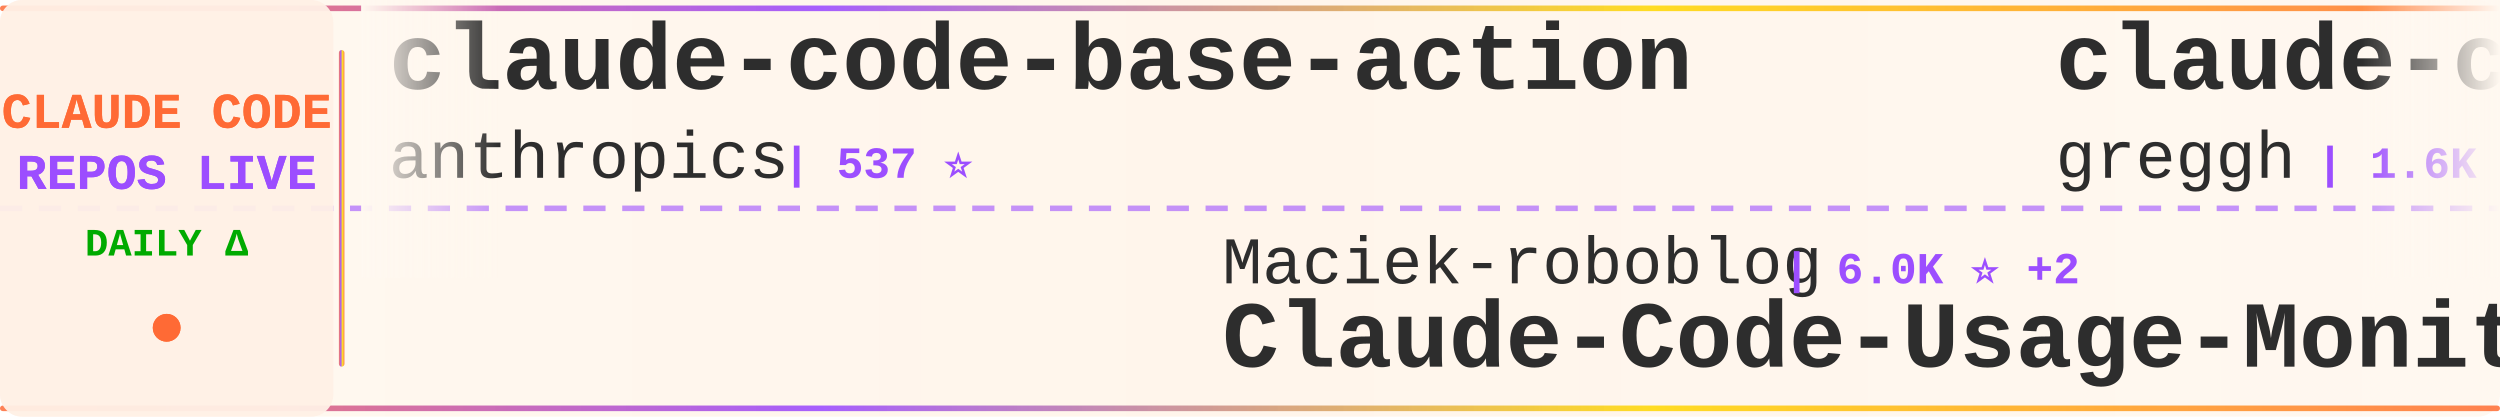
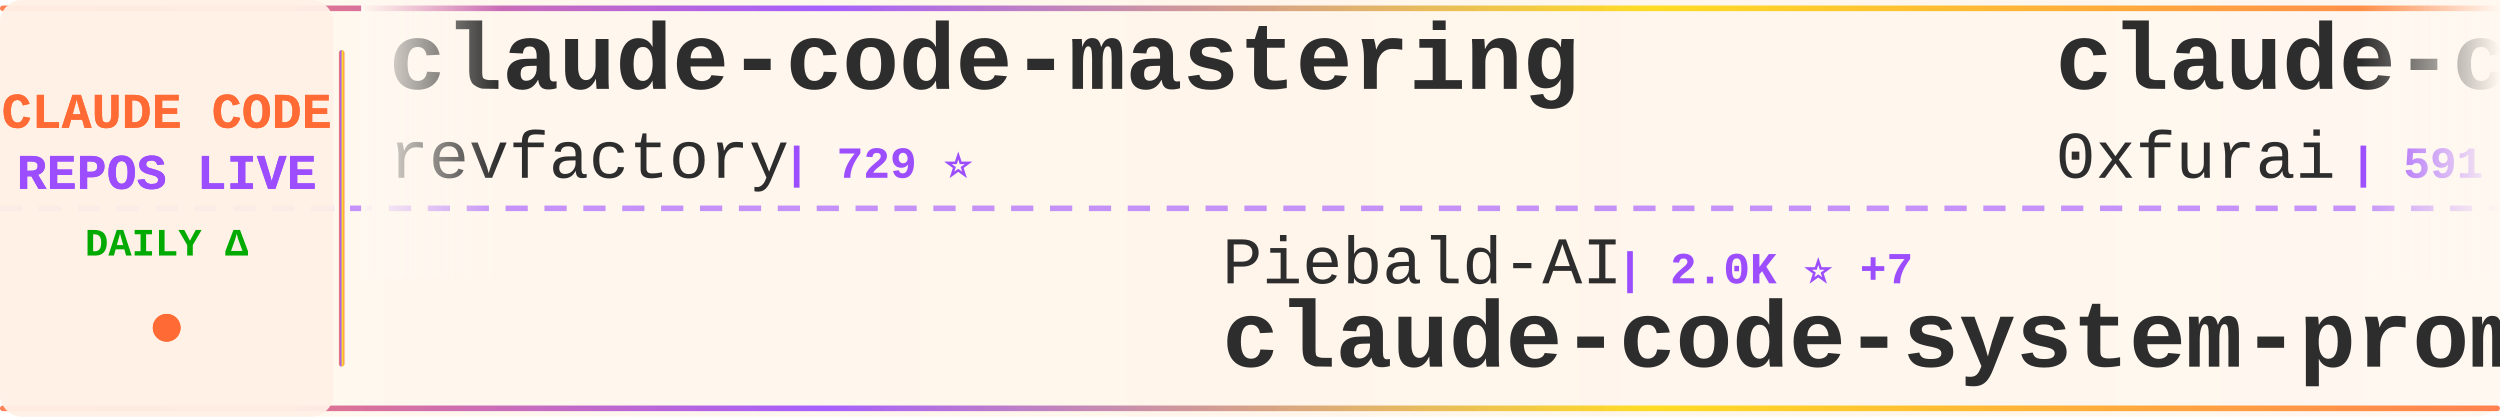
<svg xmlns="http://www.w3.org/2000/svg" width="900" height="150">
  <defs>
    <linearGradient id="tickerBg" x1="0%" y1="0%" x2="100%" y2="0%">
      <stop offset="0%" style="stop-color:#fff8f0;stop-opacity:0.98" />
      <stop offset="50%" style="stop-color:#fff5eb;stop-opacity:1" />
      <stop offset="100%" style="stop-color:#fff8f0;stop-opacity:0.98" />
    </linearGradient>
    <linearGradient id="borderGrad" x1="0%" y1="0%" x2="100%" y2="0%">
      <stop offset="0%" style="stop-color:#FF6B35;stop-opacity:0.85">
        <animate attributeName="stop-opacity" values="0.85;1;0.85" dur="2s" repeatCount="indefinite" />
      </stop>
      <stop offset="33%" style="stop-color:#9C4EFF;stop-opacity:0.9">
        <animate attributeName="stop-opacity" values="0.9;1;0.9" dur="2.2s" repeatCount="indefinite" />
      </stop>
      <stop offset="66%" style="stop-color:#FFD700;stop-opacity:0.85">
        <animate attributeName="stop-opacity" values="0.85;1;0.85" dur="1.8s" repeatCount="indefinite" />
      </stop>
      <stop offset="100%" style="stop-color:#FF6B35;stop-opacity:0.85">
        <animate attributeName="stop-opacity" values="0.85;1;0.85" dur="2s" repeatCount="indefinite" />
      </stop>
    </linearGradient>
    <filter id="textGlow">
      <feGaussianBlur stdDeviation="0.15" result="coloredBlur" />
      <feMerge>
        <feMergeNode in="coloredBlur" />
        <feMergeNode in="SourceGraphic" />
      </feMerge>
    </filter>
    <filter id="metricGlow">
      <feGaussianBlur stdDeviation="0.2" result="coloredBlur" />
      <feMerge>
        <feMergeNode in="coloredBlur" />
        <feMergeNode in="SourceGraphic" />
      </feMerge>
    </filter>
    <linearGradient id="leftFade" x1="0%" y1="0%" x2="100%" y2="0%">
      <stop offset="0%" style="stop-color:#fff8f0;stop-opacity:1" />
      <stop offset="100%" style="stop-color:#fff8f0;stop-opacity:0" />
    </linearGradient>
    <linearGradient id="rightFade" x1="0%" y1="0%" x2="100%" y2="0%">
      <stop offset="0%" style="stop-color:#fff8f0;stop-opacity:0" />
      <stop offset="100%" style="stop-color:#fff8f0;stop-opacity:1" />
    </linearGradient>
  </defs>
  <rect width="900" height="150" fill="url(#tickerBg)" rx="8" />
  <rect x="0" y="2" width="900" height="2" fill="url(#borderGrad)" rx="1" />
  <rect x="0" y="146" width="900" height="2" fill="url(#borderGrad)" rx="1" />
  <line x1="0" y1="75" x2="900" y2="75" stroke="#9C4EFF" stroke-width="2" stroke-dasharray="8 6" opacity="0.6" />
  <rect x="0" y="0" width="120" height="150" fill="#fff0e6" opacity="0.95" rx="8" />
  <text x="60" y="46" font-family="'Courier New', monospace" font-size="18" font-weight="bold" fill="#FF6B35" text-anchor="middle" filter="url(#textGlow)">
    CLAUDE CODE
  </text>
  <text x="60" y="68" font-family="'Courier New', monospace" font-size="18" font-weight="bold" fill="#9C4EFF" text-anchor="middle" filter="url(#textGlow)">
    REPOS LIVE
  </text>
  <text x="60" y="92" font-family="'Courier New', monospace" font-size="14" font-weight="bold" fill="#00aa00" text-anchor="middle">
    DAILY Δ
  </text>
  <circle cx="60" cy="118" r="5" fill="#FF6B35" filter="url(#metricGlow)">
    <animate attributeName="r" values="4;6;4" dur="1.5s" repeatCount="indefinite" />
    <animate attributeName="opacity" values="0.6;1;0.6" dur="1.5s" repeatCount="indefinite" />
  </circle>
  <rect x="122" y="18" width="2" height="114" fill="url(#borderGrad)" rx="1" />
  <clipPath id="tickerClip">
    <rect x="130" y="0" width="770" height="150" />
  </clipPath>
  <g clip-path="url(#tickerClip)">
    <g id="tickerItems">
      <animateTransform attributeName="transform" attributeType="XML" type="translate" from="0 0" to="-3000 0" dur="54s" repeatCount="indefinite" />
      <g transform="translate(0, 0)">
-         <text x="140" y="32" font-family="'Courier New', monospace" font-size="34" font-weight="bold" fill="#2d2d2d">claude-code-base-action</text>
-         <text x="140" y="64" font-family="'Courier New', monospace" font-size="24" font-weight="normal" fill="#2d2d2d" opacity="1.0">anthropics</text>
-         <text x="282" y="64" font-family="'Courier New', monospace" font-size="16" font-weight="bold" fill="#9C4EFF"> | 537 ⭐</text>
+         <text x="140" y="32" font-family="'Courier New', monospace" font-size="34" font-weight="bold" fill="#2d2d2d">claude-code-mastering</text>
+         <text x="140" y="64" font-family="'Courier New', monospace" font-size="24" font-weight="normal" fill="#2d2d2d" opacity="1.0">revfactory</text>
+         <text x="282" y="64" font-family="'Courier New', monospace" font-size="16" font-weight="bold" fill="#9C4EFF"> | 729 ⭐</text>
      </g>
      <g transform="translate(300, 0)">
-         <text x="140" y="102" font-family="'Courier New', monospace" font-size="24" font-weight="normal" fill="#2d2d2d" opacity="1.0">Maciek-roboblog</text>
-         <text x="342" y="102" font-family="'Courier New', monospace" font-size="16" font-weight="bold" fill="#9C4EFF"> | 6.0K ⭐ +2</text>
-         <text x="140" y="132" font-family="'Courier New', monospace" font-size="34" font-weight="bold" fill="#2d2d2d">Claude-Code-Usage-Monito...</text>
+         <text x="140" y="102" font-family="'Courier New', monospace" font-size="24" font-weight="normal" fill="#2d2d2d" opacity="1.0">Piebald-AI</text>
+         <text x="282" y="102" font-family="'Courier New', monospace" font-size="16" font-weight="bold" fill="#9C4EFF"> | 2.0K ⭐ +7</text>
+         <text x="140" y="132" font-family="'Courier New', monospace" font-size="34" font-weight="bold" fill="#2d2d2d">claude-code-system-promp...</text>
      </g>
      <g transform="translate(600, 0)">
-         <text x="140" y="32" font-family="'Courier New', monospace" font-size="34" font-weight="bold" fill="#2d2d2d">claude-code.nvim</text>
-         <text x="140" y="64" font-family="'Courier New', monospace" font-size="24" font-weight="normal" fill="#2d2d2d" opacity="1.0">greggh</text>
-         <text x="234" y="64" font-family="'Courier New', monospace" font-size="16" font-weight="bold" fill="#9C4EFF"> | 1.6K ⭐ +2</text>
+         <text x="140" y="32" font-family="'Courier New', monospace" font-size="34" font-weight="bold" fill="#2d2d2d">claude-code-subagents</text>
+         <text x="140" y="64" font-family="'Courier New', monospace" font-size="24" font-weight="normal" fill="#2d2d2d" opacity="1.0">0xfurai</text>
+         <text x="246" y="64" font-family="'Courier New', monospace" font-size="16" font-weight="bold" fill="#9C4EFF"> | 591 ⭐</text>
      </g>
      <g transform="translate(900, 0)">
-         <text x="140" y="102" font-family="'Courier New', monospace" font-size="24" font-weight="normal" fill="#2d2d2d" opacity="1.0">cexll</text>
-         <text x="222" y="102" font-family="'Courier New', monospace" font-size="16" font-weight="bold" fill="#9C4EFF"> | 1.4K ⭐ +5</text>
-         <text x="140" y="132" font-family="'Courier New', monospace" font-size="34" font-weight="bold" fill="#2d2d2d">myclaude</text>
+         <text x="140" y="102" font-family="'Courier New', monospace" font-size="24" font-weight="normal" fill="#2d2d2d" opacity="1.0">ericbuess</text>
+         <text x="270" y="102" font-family="'Courier New', monospace" font-size="16" font-weight="bold" fill="#9C4EFF"> | 512 ⭐</text>
+         <text x="140" y="132" font-family="'Courier New', monospace" font-size="34" font-weight="bold" fill="#2d2d2d">claude-code-docs</text>
      </g>
      <g transform="translate(1200, 0)">
-         <text x="140" y="32" font-family="'Courier New', monospace" font-size="34" font-weight="bold" fill="#2d2d2d">claude-coder</text>
-         <text x="140" y="64" font-family="'Courier New', monospace" font-size="24" font-weight="normal" fill="#2d2d2d" opacity="1.0">kodu-ai</text>
-         <text x="246" y="64" font-family="'Courier New', monospace" font-size="16" font-weight="bold" fill="#9C4EFF"> | 5.3K ⭐ -1</text>
+         <text x="140" y="32" font-family="'Courier New', monospace" font-size="34" font-weight="bold" fill="#2d2d2d">agents</text>
+         <text x="140" y="64" font-family="'Courier New', monospace" font-size="24" font-weight="normal" fill="#2d2d2d" opacity="1.0">wshobson</text>
+         <text x="258" y="64" font-family="'Courier New', monospace" font-size="16" font-weight="bold" fill="#9C4EFF"> | 23.4K ⭐ +14</text>
      </g>
      <g transform="translate(1500, 0)">
-         <text x="140" y="102" font-family="'Courier New', monospace" font-size="24" font-weight="normal" fill="#2d2d2d" opacity="1.0">diet103</text>
-         <text x="246" y="102" font-family="'Courier New', monospace" font-size="16" font-weight="bold" fill="#9C4EFF"> | 7.8K ⭐ +4</text>
-         <text x="140" y="132" font-family="'Courier New', monospace" font-size="34" font-weight="bold" fill="#2d2d2d">claude-code-infrastructu...</text>
+         <text x="140" y="102" font-family="'Courier New', monospace" font-size="24" font-weight="normal" fill="#2d2d2d" opacity="1.0">daaain</text>
+         <text x="234" y="102" font-family="'Courier New', monospace" font-size="16" font-weight="bold" fill="#9C4EFF"> | 580 ⭐ +2</text>
+         <text x="140" y="132" font-family="'Courier New', monospace" font-size="34" font-weight="bold" fill="#2d2d2d">claude-code-log</text>
      </g>
      <g transform="translate(1800, 0)">
-         <text x="140" y="32" font-family="'Courier New', monospace" font-size="34" font-weight="bold" fill="#2d2d2d">opencode</text>
-         <text x="140" y="64" font-family="'Courier New', monospace" font-size="24" font-weight="normal" fill="#2d2d2d" opacity="1.0">sst</text>
-         <text x="198" y="64" font-family="'Courier New', monospace" font-size="16" font-weight="bold" fill="#9C4EFF"> | 41.9K ⭐ +107</text>
+         <text x="140" y="32" font-family="'Courier New', monospace" font-size="34" font-weight="bold" fill="#2d2d2d">mcp-shrimp-task-manager</text>
+         <text x="140" y="64" font-family="'Courier New', monospace" font-size="24" font-weight="normal" fill="#2d2d2d" opacity="1.0">cjo4m06</text>
+         <text x="246" y="64" font-family="'Courier New', monospace" font-size="16" font-weight="bold" fill="#9C4EFF"> | 1.9K ⭐</text>
      </g>
      <g transform="translate(2100, 0)">
-         <text x="140" y="102" font-family="'Courier New', monospace" font-size="24" font-weight="normal" fill="#2d2d2d" opacity="1.0">JessyTsui</text>
-         <text x="270" y="102" font-family="'Courier New', monospace" font-size="16" font-weight="bold" fill="#9C4EFF"> | 901 ⭐</text>
-         <text x="140" y="132" font-family="'Courier New', monospace" font-size="34" font-weight="bold" fill="#2d2d2d">Claude-Code-Remote</text>
+         <text x="140" y="102" font-family="'Courier New', monospace" font-size="24" font-weight="normal" fill="#2d2d2d" opacity="1.0">IncomeStreamSurfer</text>
+         <text x="378" y="102" font-family="'Courier New', monospace" font-size="16" font-weight="bold" fill="#9C4EFF"> | 304 ⭐</text>
+         <text x="140" y="132" font-family="'Courier New', monospace" font-size="34" font-weight="bold" fill="#2d2d2d">claude-code-agents-wizar...</text>
      </g>
      <g transform="translate(2400, 0)">
-         <text x="140" y="32" font-family="'Courier New', monospace" font-size="34" font-weight="bold" fill="#2d2d2d">claude-code-templates</text>
-         <text x="140" y="64" font-family="'Courier New', monospace" font-size="24" font-weight="normal" fill="#2d2d2d" opacity="1.0">davila7</text>
-         <text x="246" y="64" font-family="'Courier New', monospace" font-size="16" font-weight="bold" fill="#9C4EFF"> | 13.6K ⭐ +71</text>
+         <text x="140" y="32" font-family="'Courier New', monospace" font-size="34" font-weight="bold" fill="#2d2d2d">claude-code-hooks-multi-...</text>
+         <text x="140" y="64" font-family="'Courier New', monospace" font-size="24" font-weight="normal" fill="#2d2d2d" opacity="1.0">disler</text>
+         <text x="234" y="64" font-family="'Courier New', monospace" font-size="16" font-weight="bold" fill="#9C4EFF"> | 860 ⭐</text>
      </g>
      <g transform="translate(2700, 0)">
-         <text x="140" y="102" font-family="'Courier New', monospace" font-size="24" font-weight="normal" fill="#2d2d2d" opacity="1.0">anthropics</text>
-         <text x="282" y="102" font-family="'Courier New', monospace" font-size="16" font-weight="bold" fill="#9C4EFF"> | 3.7K ⭐ +4</text>
-         <text x="140" y="132" font-family="'Courier New', monospace" font-size="34" font-weight="bold" fill="#2d2d2d">claude-agent-sdk-python</text>
+         <text x="140" y="102" font-family="'Courier New', monospace" font-size="24" font-weight="normal" fill="#2d2d2d" opacity="1.0">omnara-ai</text>
+         <text x="270" y="102" font-family="'Courier New', monospace" font-size="16" font-weight="bold" fill="#9C4EFF"> | 2.6K ⭐</text>
+         <text x="140" y="132" font-family="'Courier New', monospace" font-size="34" font-weight="bold" fill="#2d2d2d">omnara</text>
      </g>
      <g transform="translate(3000, 0)">
-         <text x="140" y="32" font-family="'Courier New', monospace" font-size="34" font-weight="bold" fill="#2d2d2d">claude-code-base-action</text>
-         <text x="140" y="64" font-family="'Courier New', monospace" font-size="24" font-weight="normal" fill="#2d2d2d" opacity="1.0">anthropics</text>
-         <text x="282" y="64" font-family="'Courier New', monospace" font-size="16" font-weight="bold" fill="#9C4EFF"> | 537 ⭐</text>
+         <text x="140" y="32" font-family="'Courier New', monospace" font-size="34" font-weight="bold" fill="#2d2d2d">claude-code-mastering</text>
+         <text x="140" y="64" font-family="'Courier New', monospace" font-size="24" font-weight="normal" fill="#2d2d2d" opacity="1.0">revfactory</text>
+         <text x="282" y="64" font-family="'Courier New', monospace" font-size="16" font-weight="bold" fill="#9C4EFF"> | 729 ⭐</text>
      </g>
      <g transform="translate(3300, 0)">
-         <text x="140" y="102" font-family="'Courier New', monospace" font-size="24" font-weight="normal" fill="#2d2d2d" opacity="1.0">Maciek-roboblog</text>
-         <text x="342" y="102" font-family="'Courier New', monospace" font-size="16" font-weight="bold" fill="#9C4EFF"> | 6.0K ⭐ +2</text>
-         <text x="140" y="132" font-family="'Courier New', monospace" font-size="34" font-weight="bold" fill="#2d2d2d">Claude-Code-Usage-Monito...</text>
+         <text x="140" y="102" font-family="'Courier New', monospace" font-size="24" font-weight="normal" fill="#2d2d2d" opacity="1.0">Piebald-AI</text>
+         <text x="282" y="102" font-family="'Courier New', monospace" font-size="16" font-weight="bold" fill="#9C4EFF"> | 2.0K ⭐ +7</text>
+         <text x="140" y="132" font-family="'Courier New', monospace" font-size="34" font-weight="bold" fill="#2d2d2d">claude-code-system-promp...</text>
      </g>
      <g transform="translate(3600, 0)">
-         <text x="140" y="32" font-family="'Courier New', monospace" font-size="34" font-weight="bold" fill="#2d2d2d">claude-code.nvim</text>
-         <text x="140" y="64" font-family="'Courier New', monospace" font-size="24" font-weight="normal" fill="#2d2d2d" opacity="1.0">greggh</text>
-         <text x="234" y="64" font-family="'Courier New', monospace" font-size="16" font-weight="bold" fill="#9C4EFF"> | 1.6K ⭐ +2</text>
+         <text x="140" y="32" font-family="'Courier New', monospace" font-size="34" font-weight="bold" fill="#2d2d2d">claude-code-subagents</text>
+         <text x="140" y="64" font-family="'Courier New', monospace" font-size="24" font-weight="normal" fill="#2d2d2d" opacity="1.0">0xfurai</text>
+         <text x="246" y="64" font-family="'Courier New', monospace" font-size="16" font-weight="bold" fill="#9C4EFF"> | 591 ⭐</text>
      </g>
      <g transform="translate(3900, 0)">
-         <text x="140" y="102" font-family="'Courier New', monospace" font-size="24" font-weight="normal" fill="#2d2d2d" opacity="1.0">cexll</text>
-         <text x="222" y="102" font-family="'Courier New', monospace" font-size="16" font-weight="bold" fill="#9C4EFF"> | 1.4K ⭐ +5</text>
-         <text x="140" y="132" font-family="'Courier New', monospace" font-size="34" font-weight="bold" fill="#2d2d2d">myclaude</text>
+         <text x="140" y="102" font-family="'Courier New', monospace" font-size="24" font-weight="normal" fill="#2d2d2d" opacity="1.0">ericbuess</text>
+         <text x="270" y="102" font-family="'Courier New', monospace" font-size="16" font-weight="bold" fill="#9C4EFF"> | 512 ⭐</text>
+         <text x="140" y="132" font-family="'Courier New', monospace" font-size="34" font-weight="bold" fill="#2d2d2d">claude-code-docs</text>
      </g>
    </g>
  </g>
  <rect x="130" y="0" width="50" height="100" fill="url(#leftFade)" />
  <rect x="850" y="0" width="50" height="100" fill="url(#rightFade)" />
</svg>
